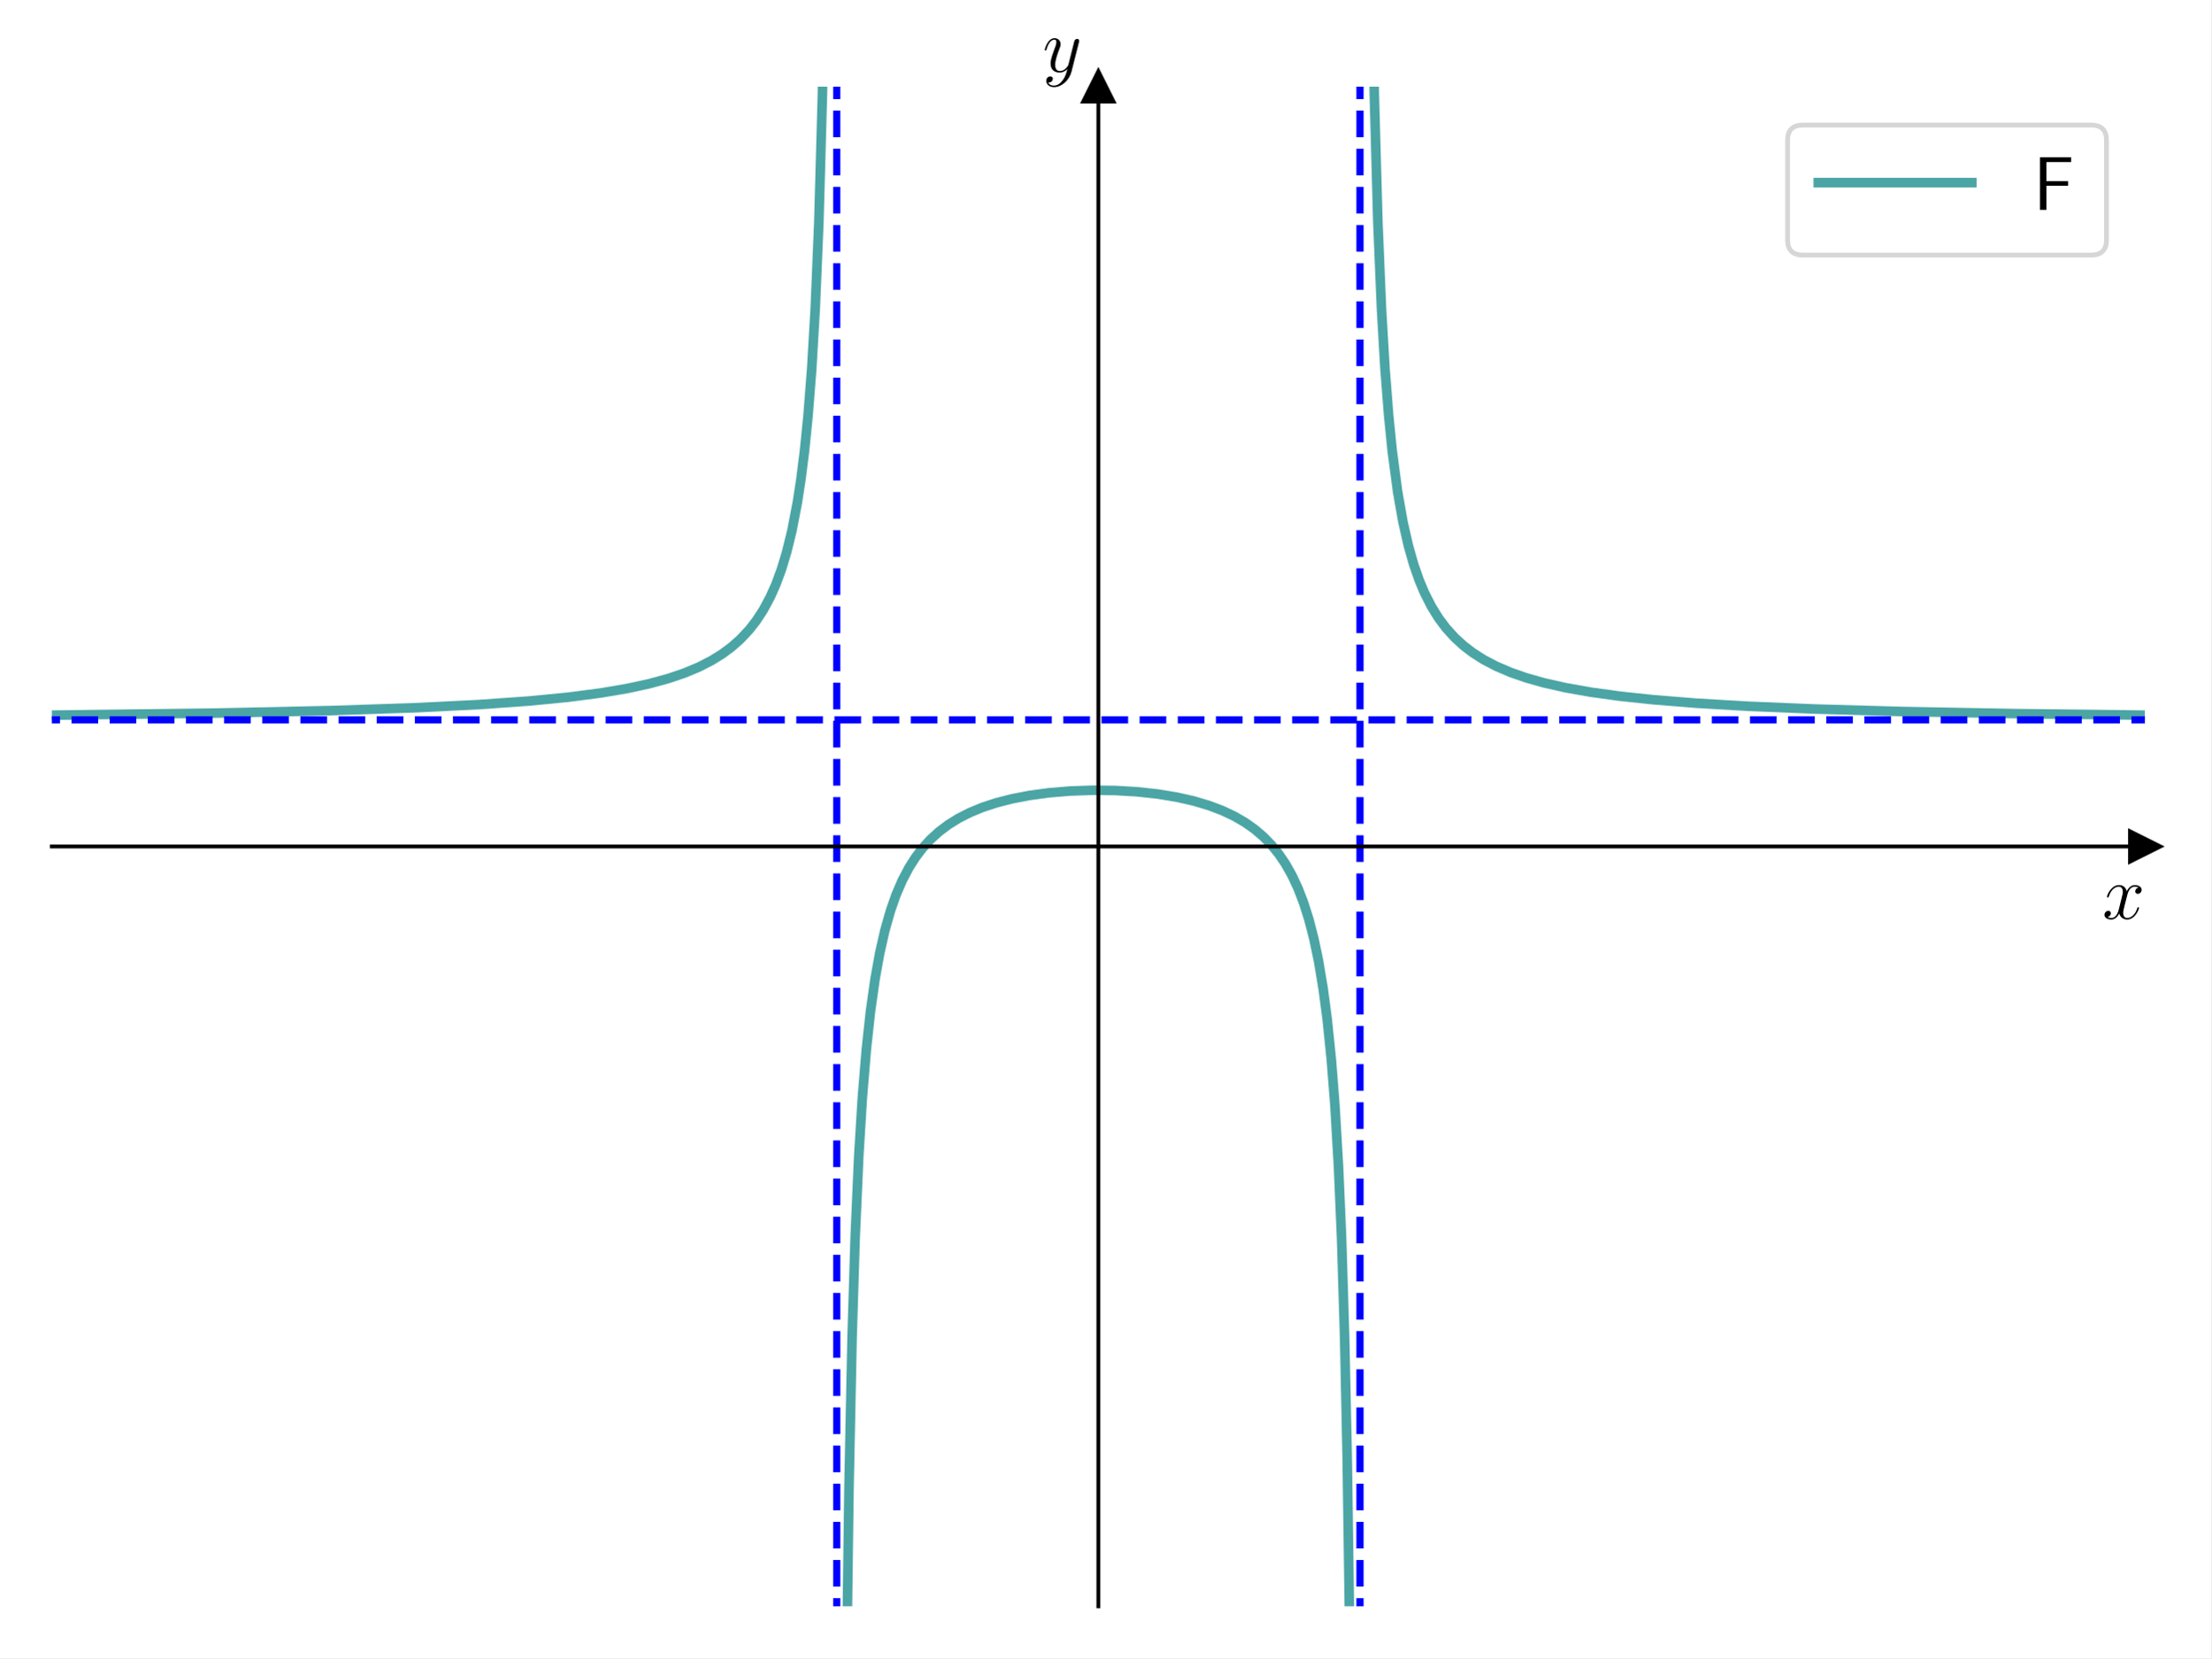
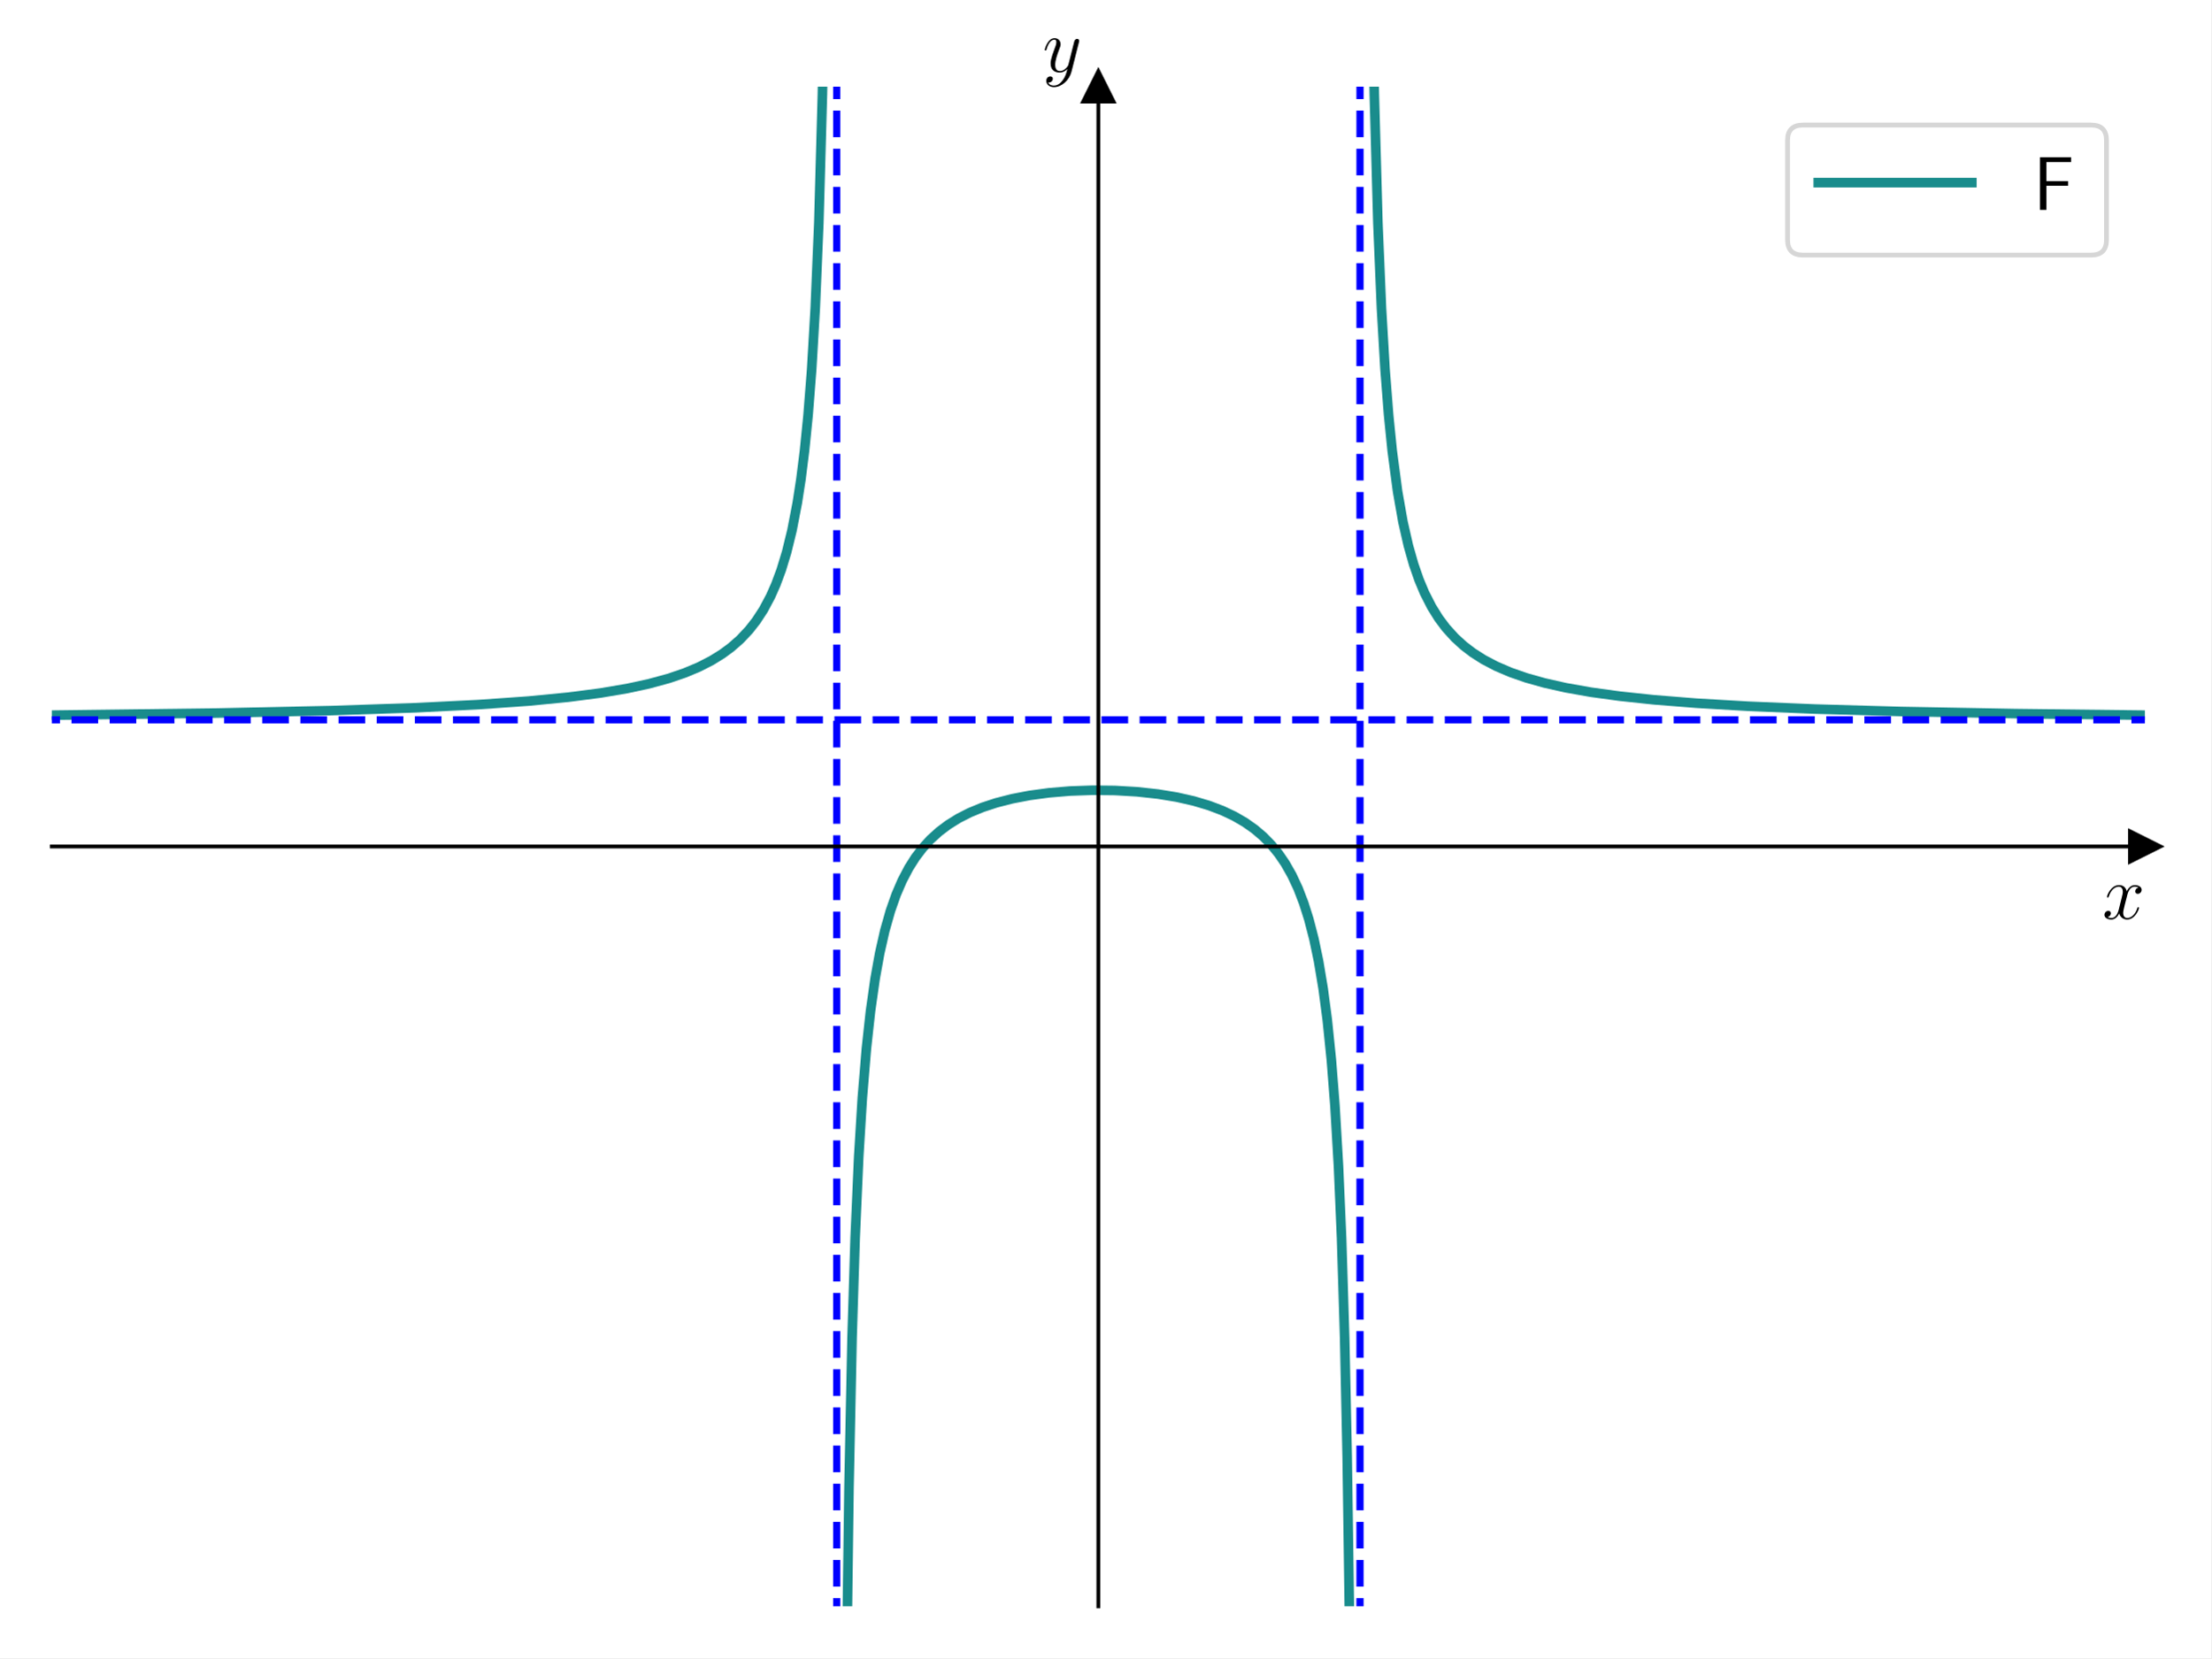
<svg xmlns="http://www.w3.org/2000/svg" xmlns:xlink="http://www.w3.org/1999/xlink" width="460.8pt" height="345.6pt" viewBox="0 0 460.8 345.6" version="1.1">
  <defs>
    <style type="text/css">*{stroke-linejoin: round; stroke-linecap: butt}</style>
  </defs>
  <g id="figure_1">
    <g id="patch_1">
      <path d="M 0 345.6  L 460.8 345.6  L 460.8 0  L 0 0  z " style="fill: #ffffff" />
    </g>
    <g id="axes_1">
      <g id="patch_2">
        <path d="M 10.8 334.8  L 447 334.8  L 447 18.065  L 10.8 18.065  z " style="fill: #ffffff" />
      </g>
      <g id="matplotlib.axis_1">
        <g id="text_1">
          <g transform="translate(438.1306 191.5019) scale(0.16 -0.16)">
            <defs>
              <path id="CMMI12-78" d="M 3034 2606  C 2829 2567 2752 2414 2752 2293  C 2752 2139 2874 2088 2963 2088  C 3155 2088 3290 2254 3290 2427  C 3290 2695 2982 2816 2714 2816  C 2323 2816 2106 2433 2048 2312  C 1901 2816 1504 2816 1389 2816  C 736 2816 390 1980 390 1839  C 390 1814 416 1782 461 1782  C 512 1782 525 1820 538 1846  C 755 2555 1184 2689 1370 2689  C 1658 2689 1715 2420 1715 2267  C 1715 2127 1677 1980 1600 1673  L 1382 798  C 1286 415 1101 64 762 64  C 730 64 570 64 435 147  C 666 192 717 383 717 460  C 717 588 621 664 499 664  C 346 664 179 530 179 326  C 179 57 480 -64 755 -64  C 1062 -64 1280 179 1414 441  C 1517 64 1837 -64 2074 -64  C 2726 -64 3072 773 3072 913  C 3072 945 3046 971 3008 971  C 2950 971 2944 939 2925 888  C 2752 326 2381 64 2093 64  C 1869 64 1747 230 1747 492  C 1747 632 1773 734 1875 1156  L 2099 2024  C 2195 2408 2413 2689 2707 2689  C 2720 2689 2899 2689 3034 2606  z " transform="scale(0.015625)" />
            </defs>
            <use xlink:href="#CMMI12-78" transform="scale(0.996264)" />
          </g>
        </g>
      </g>
      <g id="matplotlib.axis_2">
        <g id="text_2">
          <g transform="translate(217.2897 14.96506) scale(0.16 -0.16)">
            <defs>
              <path id="CMMI12-79" d="M 1683 -700  C 1510 -939 1261 -1152 947 -1152  C 870 -1152 563 -1152 467 -889  C 486 -895 518 -895 531 -895  C 723 -895 851 -729 851 -582  C 851 -435 730 -384 634 -384  C 531 -384 307 -458 307 -759  C 307 -1071 582 -1286 947 -1286  C 1587 -1286 2234 -700 2413 6  L 3040 2485  C 3046 2517 3059 2556 3059 2594  C 3059 2689 2982 2753 2886 2753  C 2829 2753 2694 2727 2643 2535  L 2170 658  C 2138 543 2138 530 2086 460  C 1958 281 1747 64 1440 64  C 1082 64 1050 415 1050 588  C 1050 952 1222 1443 1395 1903  C 1466 2088 1504 2178 1504 2305  C 1504 2574 1312 2816 998 2816  C 410 2816 173 1890 173 1839  C 173 1814 198 1782 243 1782  C 301 1782 307 1807 333 1897  C 486 2433 730 2689 979 2689  C 1037 2689 1146 2689 1146 2478  C 1146 2312 1075 2127 979 1884  C 666 1047 666 837 666 683  C 666 77 1101 -64 1421 -64  C 1606 -64 1837 -6 2061 230  L 2067 224  C 1971 -147 1907 -392 1683 -700  z " transform="scale(0.015625)" />
            </defs>
            <use xlink:href="#CMMI12-79" transform="scale(0.996264)" />
          </g>
        </g>
      </g>
      <g id="line2d_1">
        <defs>
-           <path id="m999e00ffe0" d="M 3 0  L -3 -3  L -3 3  z " style="stroke: #000000; stroke-linejoin: miter" />
+           <path id="m7887b838eb" d="M 3 0  L -3 -3  L -3 3  z " style="stroke: #000000; stroke-linejoin: miter" />
        </defs>
        <g>
-           <use xlink:href="#m999e00ffe0" x="447" y="176.432" style="stroke: #000000; stroke-linejoin: miter" />
+           <use xlink:href="#m7887b838eb" x="447" y="176.432" style="stroke: #000000; stroke-linejoin: miter" />
        </g>
      </g>
      <g id="line2d_2">
        <defs>
-           <path id="mabc5e43b07" d="M 0 -3  L -3 3  L 3 3  z " style="stroke: #000000; stroke-linejoin: miter" />
+           <path id="m928a470460" d="M 0 -3  L -3 3  L 3 3  z " style="stroke: #000000; stroke-linejoin: miter" />
        </defs>
        <g>
-           <use xlink:href="#mabc5e43b07" x="228.9" y="18.065" style="stroke: #000000; stroke-linejoin: miter" />
+           <use xlink:href="#m928a470460" x="228.9" y="18.065" style="stroke: #000000; stroke-linejoin: miter" />
        </g>
      </g>
      <g id="line2d_3">
-         <path d="M 10.587 149.062  L 45.285 148.62  L 69.163 148.104  L 86.698 147.51  L 99.756 146.857  L 110.203 146.116  L 118.411 145.317  L 125.127 144.446  L 130.723 143.498  L 135.2 142.53  L 139.304 141.413  L 142.662 140.272  L 145.647 139.024  L 148.258 137.688  L 150.497 136.303  L 152.362 134.927  L 154.228 133.289  L 156.093 131.31  L 157.586 129.403  L 159.078 127.119  L 160.571 124.332  L 161.69 121.807  L 162.809 118.788  L 163.928 115.115  L 165.048 110.555  L 166.167 104.743  L 166.913 99.894  L 167.659 93.963  L 168.405 86.545  L 169.152 77.001  L 169.898 64.268  L 170.644 46.433  L 171.39 19.669  L 171.786 -1  L 171.786 -1  " clip-path="url(#p44ebc0ed0f)" style="fill: none; stroke: #008080; stroke-opacity: 0.7; stroke-width: 2; stroke-linecap: square" />
+         <path d="M 10.587 149.062  L 45.285 148.62  L 69.163 148.104  L 86.698 147.51  L 99.756 146.857  L 110.203 146.116  L 118.411 145.317  L 125.127 144.446  L 130.723 143.498  L 135.2 142.53  L 139.304 141.413  L 142.662 140.272  L 145.647 139.024  L 148.258 137.688  L 150.497 136.303  L 152.362 134.927  L 154.228 133.289  L 156.093 131.31  L 157.586 129.403  L 159.078 127.119  L 160.571 124.332  L 161.69 121.807  L 162.809 118.788  L 163.928 115.115  L 165.048 110.555  L 166.167 104.743  L 166.913 99.894  L 167.659 93.963  L 168.405 86.545  L 169.152 77.001  L 169.898 64.268  L 170.644 46.433  L 171.39 19.669  L 171.786 -1  L 171.786 -1  " clip-path="url(#pd863135b9d)" style="fill: none; stroke: #008080; stroke-opacity: 0.9; stroke-width: 2; stroke-linecap: square" />
      </g>
      <g id="line2d_4">
-         <path d="M 176.45 346.6  L 176.933 310.051  L 177.573 278.822  L 178.213 258.01  L 178.959 241.079  L 179.705 228.897  L 180.558 218.583  L 181.41 210.778  L 182.37 203.997  L 183.329 198.677  L 184.395 193.971  L 185.568 189.839  L 186.74 186.502  L 188.02 183.527  L 189.405 180.887  L 190.791 178.705  L 192.284 176.747  L 193.882 174.995  L 195.695 173.346  L 197.613 171.899  L 199.745 170.572  L 202.091 169.377  L 204.755 168.278  L 207.634 167.332  L 210.938 166.486  L 214.563 165.791  L 218.613 165.243  L 222.984 164.876  L 227.674 164.709  L 232.364 164.761  L 236.948 165.028  L 241.319 165.504  L 245.263 166.153  L 248.781 166.95  L 251.979 167.902  L 254.75 168.953  L 257.202 170.109  L 259.44 171.405  L 261.466 172.833  L 263.278 174.377  L 264.984 176.127  L 266.476 177.965  L 267.862 180  L 269.247 182.449  L 270.527 185.189  L 271.699 188.238  L 272.765 191.603  L 273.831 195.726  L 274.791 200.318  L 275.75 206.068  L 276.603 212.546  L 277.455 220.884  L 278.202 230.423  L 278.948 243.152  L 279.587 258.01  L 280.227 278.822  L 280.76 303.805  L 281.293 341.288  L 281.35 346.6  L 281.35 346.6  " clip-path="url(#p44ebc0ed0f)" style="fill: none; stroke: #008080; stroke-opacity: 0.7; stroke-width: 2; stroke-linecap: square" />
+         <path d="M 176.45 346.6  L 176.933 310.051  L 177.573 278.822  L 178.213 258.01  L 178.959 241.079  L 179.705 228.897  L 180.558 218.583  L 181.41 210.778  L 182.37 203.997  L 183.329 198.677  L 184.395 193.971  L 185.568 189.839  L 186.74 186.502  L 188.02 183.527  L 189.405 180.887  L 190.791 178.705  L 192.284 176.747  L 193.882 174.995  L 195.695 173.346  L 197.613 171.899  L 199.745 170.572  L 202.091 169.377  L 204.755 168.278  L 207.634 167.332  L 210.938 166.486  L 214.563 165.791  L 218.613 165.243  L 222.984 164.876  L 227.674 164.709  L 232.364 164.761  L 236.948 165.028  L 241.319 165.504  L 245.263 166.153  L 248.781 166.95  L 251.979 167.902  L 254.75 168.953  L 257.202 170.109  L 259.44 171.405  L 261.466 172.833  L 263.278 174.377  L 264.984 176.127  L 266.476 177.965  L 267.862 180  L 269.247 182.449  L 270.527 185.189  L 271.699 188.238  L 272.765 191.603  L 273.831 195.726  L 274.791 200.318  L 275.75 206.068  L 276.603 212.546  L 277.455 220.884  L 278.202 230.423  L 278.948 243.152  L 279.587 258.01  L 280.227 278.822  L 280.76 303.805  L 281.293 341.288  L 281.35 346.6  L 281.35 346.6  " clip-path="url(#pd863135b9d)" style="fill: none; stroke: #008080; stroke-opacity: 0.9; stroke-width: 2; stroke-linecap: square" />
      </g>
      <g id="line2d_5">
-         <path d="M 286.014 -1  L 286.41 19.669  L 287.156 46.433  L 287.902 64.268  L 288.648 77.001  L 289.395 86.545  L 290.141 93.963  L 291.26 102.434  L 292.379 108.78  L 293.499 113.709  L 294.618 117.646  L 295.737 120.862  L 296.856 123.538  L 298.349 126.475  L 299.841 128.872  L 301.334 130.864  L 303.199 132.924  L 305.064 134.622  L 306.93 136.046  L 309.168 137.475  L 311.78 138.848  L 314.765 140.129  L 318.123 141.297  L 321.854 142.345  L 326.331 143.351  L 331.554 144.275  L 337.524 145.098  L 344.612 145.852  L 353.567 146.569  L 364.386 147.204  L 378.191 147.781  L 396.099 148.293  L 419.977 148.738  L 447.213 149.062  L 447.213 149.062  " clip-path="url(#p44ebc0ed0f)" style="fill: none; stroke: #008080; stroke-opacity: 0.7; stroke-width: 2; stroke-linecap: square" />
+         <path d="M 286.014 -1  L 286.41 19.669  L 287.156 46.433  L 287.902 64.268  L 288.648 77.001  L 289.395 86.545  L 290.141 93.963  L 291.26 102.434  L 292.379 108.78  L 293.499 113.709  L 294.618 117.646  L 295.737 120.862  L 296.856 123.538  L 298.349 126.475  L 299.841 128.872  L 301.334 130.864  L 303.199 132.924  L 305.064 134.622  L 306.93 136.046  L 309.168 137.475  L 311.78 138.848  L 314.765 140.129  L 318.123 141.297  L 321.854 142.345  L 326.331 143.351  L 331.554 144.275  L 337.524 145.098  L 344.612 145.852  L 353.567 146.569  L 364.386 147.204  L 378.191 147.781  L 396.099 148.293  L 419.977 148.738  L 447.213 149.062  L 447.213 149.062  " clip-path="url(#pd863135b9d)" style="fill: none; stroke: #008080; stroke-opacity: 0.9; stroke-width: 2; stroke-linecap: square" />
      </g>
      <g id="LineCollection_1">
-         <path d="M 174.375 346.6  L 174.375 -1  " clip-path="url(#p44ebc0ed0f)" style="fill: none; stroke-dasharray: 5.55,2.4; stroke-dashoffset: 0; stroke: #0000ff; stroke-width: 1.5" />
+         <path d="M 174.375 346.6  L 174.375 -1  " clip-path="url(#pd863135b9d)" style="fill: none; stroke-dasharray: 5.55,2.4; stroke-dashoffset: 0; stroke: #0000ff; stroke-width: 1.5" />
      </g>
      <g id="LineCollection_2">
-         <path d="M 283.425 346.6  L 283.425 -1  " clip-path="url(#p44ebc0ed0f)" style="fill: none; stroke-dasharray: 5.55,2.4; stroke-dashoffset: 0; stroke: #0000ff; stroke-width: 1.5" />
+         <path d="M 283.425 346.6  L 283.425 -1  " clip-path="url(#pd863135b9d)" style="fill: none; stroke-dasharray: 5.55,2.4; stroke-dashoffset: 0; stroke: #0000ff; stroke-width: 1.5" />
      </g>
      <g id="LineCollection_3">
-         <path d="M -1 150.038  L 461.8 150.038  " clip-path="url(#p44ebc0ed0f)" style="fill: none; stroke-dasharray: 5.55,2.4; stroke-dashoffset: 0; stroke: #0000ff; stroke-width: 1.5" />
+         <path d="M -1 150.038  L 461.8 150.038  " clip-path="url(#pd863135b9d)" style="fill: none; stroke-dasharray: 5.55,2.4; stroke-dashoffset: 0; stroke: #0000ff; stroke-width: 1.5" />
      </g>
      <g id="patch_3">
        <path d="M 228.9 334.8  L 228.9 18.065  " style="fill: none; stroke: #000000; stroke-width: 0.8; stroke-linejoin: miter; stroke-linecap: square" />
      </g>
      <g id="patch_4">
        <path d="M 447 334.8  L 447 18.065  " style="fill: none" />
      </g>
      <g id="patch_5">
        <path d="M 10.8 176.432  L 447 176.432  " style="fill: none; stroke: #000000; stroke-width: 0.8; stroke-linejoin: miter; stroke-linecap: square" />
      </g>
      <g id="patch_6">
        <path d="M 10.8 18.065  L 447 18.065  " style="fill: none" />
      </g>
      <g id="legend_1">
        <g id="patch_7">
          <path d="M 375.735 53.164  L 435.8 53.164  Q 439 53.164 439 49.964  L 439 29.265  Q 439 26.065 435.8 26.065  L 375.735 26.065  Q 372.535 26.065 372.535 29.265  L 372.535 49.964  Q 372.535 53.164 375.735 53.164  z " style="fill: #ffffff; opacity: 0.8; stroke: #cccccc; stroke-linejoin: miter" />
        </g>
        <g id="line2d_6">
-           <path d="M 378.935 38.065  L 394.935 38.065  L 410.935 38.065  " style="fill: none; stroke: #008080; stroke-opacity: 0.7; stroke-width: 2; stroke-linecap: square" />
+           <path d="M 378.935 38.065  L 394.935 38.065  L 410.935 38.065  " style="fill: none; stroke: #008080; stroke-opacity: 0.9; stroke-width: 2; stroke-linecap: square" />
        </g>
        <g id="text_3">
          <g transform="translate(423.7352 43.66453) scale(0.16 -0.16)">
            <defs>
              <path id="CMSS17-46" d="M 2918 1984  L 2918 2373  L 1101 2373  L 1101 3968  L 1882 3968  C 1958 3968 2035 3968 2112 3968  L 3168 3968  L 3168 4375  L 563 4375  L 563 -32  L 1101 -32  L 1101 1984  L 2918 1984  z " transform="scale(0.015625)" />
            </defs>
            <use xlink:href="#CMSS17-46" transform="scale(0.996264)" />
          </g>
        </g>
      </g>
    </g>
  </g>
  <defs>
-     <clipPath id="p44ebc0ed0f">
+     <clipPath id="pd863135b9d">
      <rect x="10.8" y="18.065" width="436.2" height="316.735" />
    </clipPath>
  </defs>
</svg>
